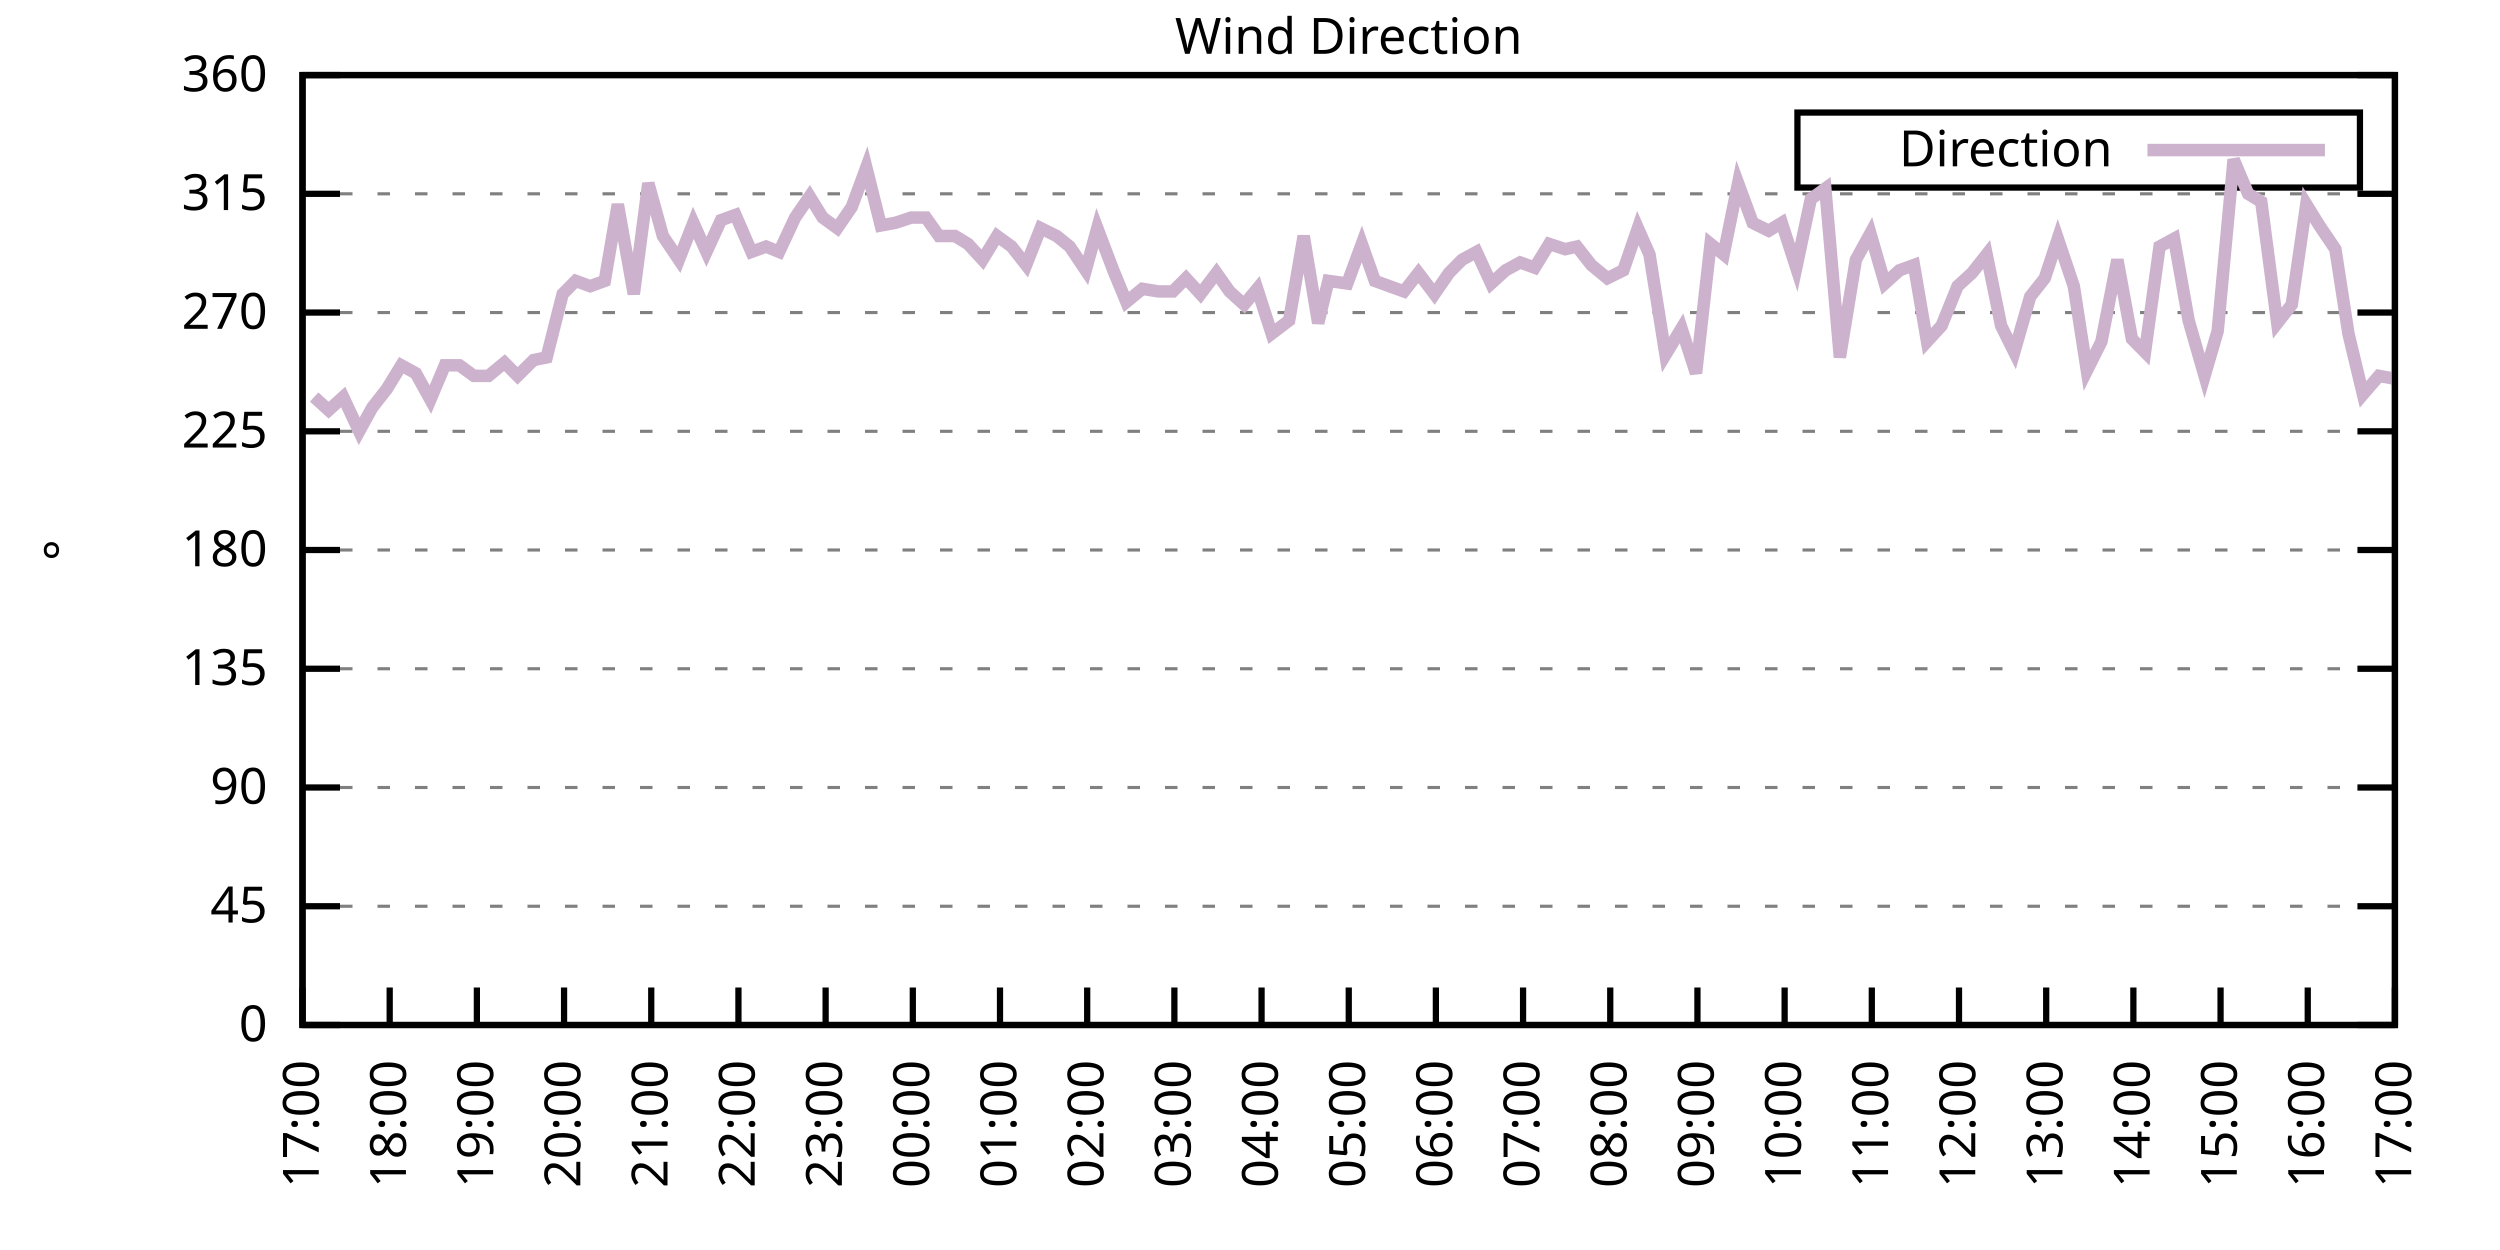
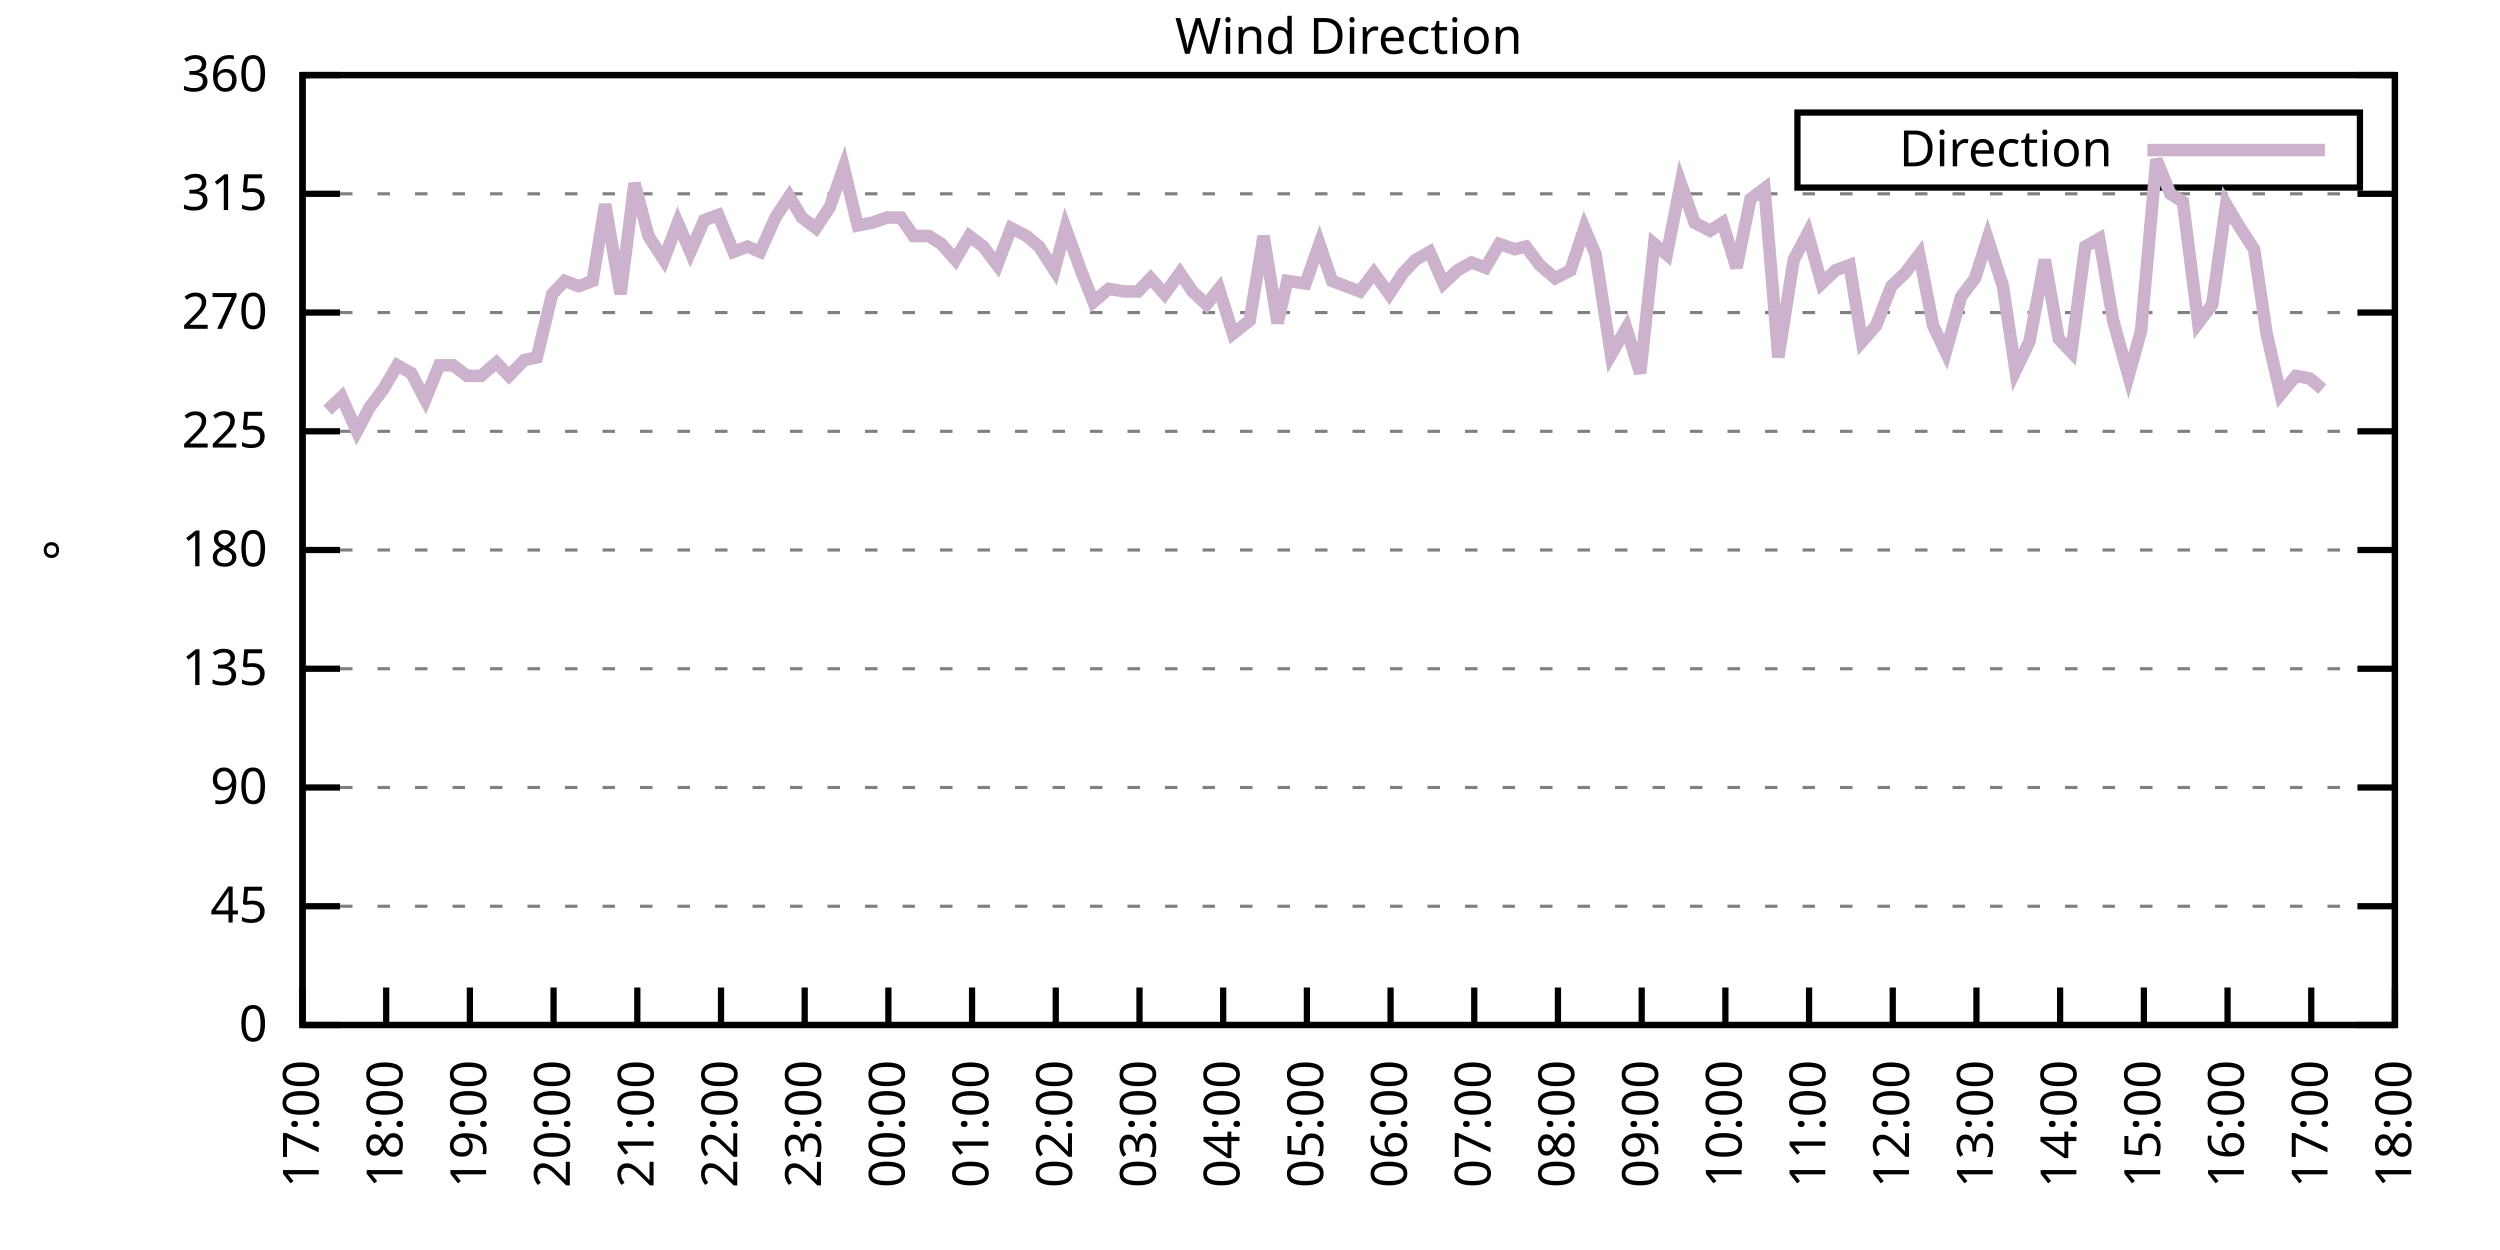
<svg xmlns="http://www.w3.org/2000/svg" xmlns:xlink="http://www.w3.org/1999/xlink" width="400" height="200" viewBox="0 0 400 200">
  <g id="gnuplot_canvas">
    <rect x="0" y="0" width="400" height="200" fill="none" />
    <defs>
      <circle id="gpDot" r="0.5" stroke-width="0.5" stroke="currentColor" />
      <path id="gpPt0" stroke-width="0.333" stroke="currentColor" d="M-1,0 h2 M0,-1 v2" />
      <path id="gpPt1" stroke-width="0.333" stroke="currentColor" d="M-1,-1 L1,1 M1,-1 L-1,1" />
      <path id="gpPt2" stroke-width="0.333" stroke="currentColor" d="M-1,0 L1,0 M0,-1 L0,1 M-1,-1 L1,1 M-1,1 L1,-1" />
      <rect id="gpPt3" stroke-width="0.333" stroke="currentColor" x="-1" y="-1" width="2" height="2" />
      <rect id="gpPt4" stroke-width="0.333" stroke="currentColor" fill="currentColor" x="-1" y="-1" width="2" height="2" />
      <circle id="gpPt5" stroke-width="0.333" stroke="currentColor" cx="0" cy="0" r="1" />
      <use xlink:href="#gpPt5" id="gpPt6" fill="currentColor" stroke="none" />
      <path id="gpPt7" stroke-width="0.333" stroke="currentColor" d="M0,-1.33 L-1.33,0.67 L1.33,0.67 z" />
      <use xlink:href="#gpPt7" id="gpPt8" fill="currentColor" stroke="none" />
      <use xlink:href="#gpPt7" id="gpPt9" stroke="currentColor" transform="rotate(180)" />
      <use xlink:href="#gpPt9" id="gpPt10" fill="currentColor" stroke="none" />
      <use xlink:href="#gpPt3" id="gpPt11" stroke="currentColor" transform="rotate(45)" />
      <use xlink:href="#gpPt11" id="gpPt12" fill="currentColor" stroke="none" />
      <path id="gpPt13" stroke-width="0.333" stroke="currentColor" d="M0,1.330 L1.265,0.411 L0.782,-1.067 L-0.782,-1.076 L-1.265,0.411 z" />
      <use xlink:href="#gpPt13" id="gpPt14" fill="currentColor" stroke="none" />
      <filter id="textbox" filterUnits="objectBoundingBox" x="0" y="0" height="1" width="1">
        <feFlood flood-color="white" flood-opacity="1" result="bgnd" />
        <feComposite in="SourceGraphic" in2="bgnd" operator="atop" />
      </filter>
      <filter id="greybox" filterUnits="objectBoundingBox" x="0" y="0" height="1" width="1">
        <feFlood flood-color="lightgrey" flood-opacity="1" result="grey" />
        <feComposite in="SourceGraphic" in2="grey" operator="atop" />
      </filter>
    </defs>
    <g fill="none" color="white" stroke="currentColor" stroke-width="1.00" stroke-linecap="butt" stroke-linejoin="miter">
</g>
    <g fill="none" color="black" stroke="currentColor" stroke-width="1.00" stroke-linecap="butt" stroke-linejoin="miter">
      <g stroke="none" shape-rendering="crispEdges">
        <polygon fill="rgb(255, 255, 255)" points="48.40,164.00 383.18,164.00 383.18,12.02 48.40,12.02 " />
      </g>
    </g>
    <g fill="none" color="black" stroke="currentColor" stroke-width="1.00" stroke-linecap="butt" stroke-linejoin="miter">
</g>
    <g fill="none" color="black" stroke="black" stroke-width="0.50" stroke-linecap="butt" stroke-linejoin="miter">
</g>
    <g fill="none" color="gray" stroke="currentColor" stroke-width="0.50" stroke-linecap="butt" stroke-linejoin="miter">
      <path stroke="gray" stroke-dasharray="2,4" class="gridline" d="M48.40,164.00 L383.19,164.00  " />
    </g>
    <g fill="none" color="gray" stroke="gray" stroke-width="1.00" stroke-linecap="butt" stroke-linejoin="miter">
</g>
    <g fill="none" color="black" stroke="currentColor" stroke-width="1.00" stroke-linecap="butt" stroke-linejoin="miter">
      <path stroke="black" d="M48.40,164.00 L54.40,164.00 M383.19,164.00 L377.19,164.00  " />
      <g transform="translate(42.80,166.60)" stroke="none" fill="black" font-family="Sans" font-size="8.00" text-anchor="end">
        <text>
          <tspan font-family="Sans"> 0</tspan>
        </text>
      </g>
    </g>
    <g fill="none" color="black" stroke="currentColor" stroke-width="1.00" stroke-linecap="butt" stroke-linejoin="miter">
</g>
    <g fill="none" color="black" stroke="black" stroke-width="0.50" stroke-linecap="butt" stroke-linejoin="miter">
</g>
    <g fill="none" color="gray" stroke="currentColor" stroke-width="0.50" stroke-linecap="butt" stroke-linejoin="miter">
      <path stroke="gray" stroke-dasharray="2,4" class="gridline" d="M48.40,145.00 L383.19,145.00  " />
    </g>
    <g fill="none" color="gray" stroke="gray" stroke-width="1.00" stroke-linecap="butt" stroke-linejoin="miter">
</g>
    <g fill="none" color="black" stroke="currentColor" stroke-width="1.00" stroke-linecap="butt" stroke-linejoin="miter">
      <path stroke="black" d="M48.40,145.00 L54.40,145.00 M383.19,145.00 L377.19,145.00  " />
      <g transform="translate(42.80,147.60)" stroke="none" fill="black" font-family="Sans" font-size="8.00" text-anchor="end">
        <text>
          <tspan font-family="Sans"> 45</tspan>
        </text>
      </g>
    </g>
    <g fill="none" color="black" stroke="currentColor" stroke-width="1.00" stroke-linecap="butt" stroke-linejoin="miter">
</g>
    <g fill="none" color="black" stroke="black" stroke-width="0.50" stroke-linecap="butt" stroke-linejoin="miter">
</g>
    <g fill="none" color="gray" stroke="currentColor" stroke-width="0.50" stroke-linecap="butt" stroke-linejoin="miter">
      <path stroke="gray" stroke-dasharray="2,4" class="gridline" d="M48.40,126.00 L383.19,126.00  " />
    </g>
    <g fill="none" color="gray" stroke="gray" stroke-width="1.00" stroke-linecap="butt" stroke-linejoin="miter">
</g>
    <g fill="none" color="black" stroke="currentColor" stroke-width="1.00" stroke-linecap="butt" stroke-linejoin="miter">
      <path stroke="black" d="M48.40,126.00 L54.40,126.00 M383.19,126.00 L377.19,126.00  " />
      <g transform="translate(42.80,128.60)" stroke="none" fill="black" font-family="Sans" font-size="8.00" text-anchor="end">
        <text>
          <tspan font-family="Sans"> 90</tspan>
        </text>
      </g>
    </g>
    <g fill="none" color="black" stroke="currentColor" stroke-width="1.00" stroke-linecap="butt" stroke-linejoin="miter">
</g>
    <g fill="none" color="black" stroke="black" stroke-width="0.50" stroke-linecap="butt" stroke-linejoin="miter">
</g>
    <g fill="none" color="gray" stroke="currentColor" stroke-width="0.50" stroke-linecap="butt" stroke-linejoin="miter">
      <path stroke="gray" stroke-dasharray="2,4" class="gridline" d="M48.40,107.00 L383.19,107.00  " />
    </g>
    <g fill="none" color="gray" stroke="gray" stroke-width="1.00" stroke-linecap="butt" stroke-linejoin="miter">
</g>
    <g fill="none" color="black" stroke="currentColor" stroke-width="1.00" stroke-linecap="butt" stroke-linejoin="miter">
      <path stroke="black" d="M48.40,107.00 L54.40,107.00 M383.19,107.00 L377.19,107.00  " />
      <g transform="translate(42.80,109.60)" stroke="none" fill="black" font-family="Sans" font-size="8.00" text-anchor="end">
        <text>
          <tspan font-family="Sans"> 135</tspan>
        </text>
      </g>
    </g>
    <g fill="none" color="black" stroke="currentColor" stroke-width="1.00" stroke-linecap="butt" stroke-linejoin="miter">
</g>
    <g fill="none" color="black" stroke="black" stroke-width="0.50" stroke-linecap="butt" stroke-linejoin="miter">
</g>
    <g fill="none" color="gray" stroke="currentColor" stroke-width="0.50" stroke-linecap="butt" stroke-linejoin="miter">
      <path stroke="gray" stroke-dasharray="2,4" class="gridline" d="M48.40,88.00 L383.19,88.00  " />
    </g>
    <g fill="none" color="gray" stroke="gray" stroke-width="1.00" stroke-linecap="butt" stroke-linejoin="miter">
</g>
    <g fill="none" color="black" stroke="currentColor" stroke-width="1.00" stroke-linecap="butt" stroke-linejoin="miter">
      <path stroke="black" d="M48.40,88.00 L54.40,88.00 M383.19,88.00 L377.19,88.00  " />
      <g transform="translate(42.80,90.60)" stroke="none" fill="black" font-family="Sans" font-size="8.00" text-anchor="end">
        <text>
          <tspan font-family="Sans"> 180</tspan>
        </text>
      </g>
    </g>
    <g fill="none" color="black" stroke="currentColor" stroke-width="1.00" stroke-linecap="butt" stroke-linejoin="miter">
</g>
    <g fill="none" color="black" stroke="black" stroke-width="0.50" stroke-linecap="butt" stroke-linejoin="miter">
</g>
    <g fill="none" color="gray" stroke="currentColor" stroke-width="0.50" stroke-linecap="butt" stroke-linejoin="miter">
      <path stroke="gray" stroke-dasharray="2,4" class="gridline" d="M48.40,69.01 L383.19,69.01  " />
    </g>
    <g fill="none" color="gray" stroke="gray" stroke-width="1.00" stroke-linecap="butt" stroke-linejoin="miter">
</g>
    <g fill="none" color="black" stroke="currentColor" stroke-width="1.00" stroke-linecap="butt" stroke-linejoin="miter">
      <path stroke="black" d="M48.40,69.01 L54.40,69.01 M383.19,69.01 L377.19,69.01  " />
      <g transform="translate(42.80,71.61)" stroke="none" fill="black" font-family="Sans" font-size="8.00" text-anchor="end">
        <text>
          <tspan font-family="Sans"> 225</tspan>
        </text>
      </g>
    </g>
    <g fill="none" color="black" stroke="currentColor" stroke-width="1.00" stroke-linecap="butt" stroke-linejoin="miter">
</g>
    <g fill="none" color="black" stroke="black" stroke-width="0.50" stroke-linecap="butt" stroke-linejoin="miter">
</g>
    <g fill="none" color="gray" stroke="currentColor" stroke-width="0.50" stroke-linecap="butt" stroke-linejoin="miter">
      <path stroke="gray" stroke-dasharray="2,4" class="gridline" d="M48.40,50.01 L383.19,50.01  " />
    </g>
    <g fill="none" color="gray" stroke="gray" stroke-width="1.00" stroke-linecap="butt" stroke-linejoin="miter">
</g>
    <g fill="none" color="black" stroke="currentColor" stroke-width="1.00" stroke-linecap="butt" stroke-linejoin="miter">
      <path stroke="black" d="M48.40,50.01 L54.40,50.01 M383.19,50.01 L377.19,50.01  " />
      <g transform="translate(42.80,52.61)" stroke="none" fill="black" font-family="Sans" font-size="8.00" text-anchor="end">
        <text>
          <tspan font-family="Sans"> 270</tspan>
        </text>
      </g>
    </g>
    <g fill="none" color="black" stroke="currentColor" stroke-width="1.00" stroke-linecap="butt" stroke-linejoin="miter">
</g>
    <g fill="none" color="black" stroke="black" stroke-width="0.50" stroke-linecap="butt" stroke-linejoin="miter">
</g>
    <g fill="none" color="gray" stroke="currentColor" stroke-width="0.50" stroke-linecap="butt" stroke-linejoin="miter">
      <path stroke="gray" stroke-dasharray="2,4" class="gridline" d="M48.40,31.01 L383.19,31.01  " />
    </g>
    <g fill="none" color="gray" stroke="gray" stroke-width="1.00" stroke-linecap="butt" stroke-linejoin="miter">
</g>
    <g fill="none" color="black" stroke="currentColor" stroke-width="1.00" stroke-linecap="butt" stroke-linejoin="miter">
      <path stroke="black" d="M48.40,31.01 L54.40,31.01 M383.19,31.01 L377.19,31.01  " />
      <g transform="translate(42.80,33.61)" stroke="none" fill="black" font-family="Sans" font-size="8.00" text-anchor="end">
        <text>
          <tspan font-family="Sans"> 315</tspan>
        </text>
      </g>
    </g>
    <g fill="none" color="black" stroke="currentColor" stroke-width="1.00" stroke-linecap="butt" stroke-linejoin="miter">
</g>
    <g fill="none" color="black" stroke="black" stroke-width="0.50" stroke-linecap="butt" stroke-linejoin="miter">
</g>
    <g fill="none" color="gray" stroke="currentColor" stroke-width="0.50" stroke-linecap="butt" stroke-linejoin="miter">
      <path stroke="gray" stroke-dasharray="2,4" class="gridline" d="M48.40,12.01 L383.19,12.01  " />
    </g>
    <g fill="none" color="gray" stroke="gray" stroke-width="1.00" stroke-linecap="butt" stroke-linejoin="miter">
</g>
    <g fill="none" color="black" stroke="currentColor" stroke-width="1.00" stroke-linecap="butt" stroke-linejoin="miter">
      <path stroke="black" d="M48.40,12.01 L54.40,12.01 M383.19,12.01 L377.19,12.01  " />
      <g transform="translate(42.80,14.61)" stroke="none" fill="black" font-family="Sans" font-size="8.00" text-anchor="end">
        <text>
          <tspan font-family="Sans"> 360</tspan>
        </text>
      </g>
    </g>
    <g fill="none" color="black" stroke="currentColor" stroke-width="1.00" stroke-linecap="butt" stroke-linejoin="miter">
      <path stroke="black" d="M48.40,164.00 L48.40,158.00  " />
      <g transform="translate(51.00,169.60) rotate(270.00)" stroke="none" fill="black" font-family="Sans" font-size="8.00" text-anchor="end">
        <text>
          <tspan font-family="Sans">17:00</tspan>
        </text>
      </g>
    </g>
    <g fill="none" color="black" stroke="currentColor" stroke-width="1.00" stroke-linecap="butt" stroke-linejoin="miter">
-       <path stroke="black" d="M62.35,164.00 L62.35,158.00  " />
-       <g transform="translate(64.95,169.60) rotate(270.00)" stroke="none" fill="black" font-family="Sans" font-size="8.00" text-anchor="end">
+       <path stroke="black" d="M61.79,164.00 L61.79,158.00  " />
+       <g transform="translate(64.39,169.60) rotate(270.00)" stroke="none" fill="black" font-family="Sans" font-size="8.00" text-anchor="end">
        <text>
          <tspan font-family="Sans">18:00</tspan>
        </text>
      </g>
    </g>
    <g fill="none" color="black" stroke="currentColor" stroke-width="1.00" stroke-linecap="butt" stroke-linejoin="miter">
-       <path stroke="black" d="M76.30,164.00 L76.30,158.00  " />
-       <g transform="translate(78.90,169.60) rotate(270.00)" stroke="none" fill="black" font-family="Sans" font-size="8.00" text-anchor="end">
+       <path stroke="black" d="M75.18,164.00 L75.18,158.00  " />
+       <g transform="translate(77.78,169.60) rotate(270.00)" stroke="none" fill="black" font-family="Sans" font-size="8.00" text-anchor="end">
        <text>
          <tspan font-family="Sans">19:00</tspan>
        </text>
      </g>
    </g>
    <g fill="none" color="black" stroke="currentColor" stroke-width="1.00" stroke-linecap="butt" stroke-linejoin="miter">
-       <path stroke="black" d="M90.25,164.00 L90.25,158.00  " />
-       <g transform="translate(92.85,169.60) rotate(270.00)" stroke="none" fill="black" font-family="Sans" font-size="8.00" text-anchor="end">
+       <path stroke="black" d="M88.57,164.00 L88.57,158.00  " />
+       <g transform="translate(91.17,169.60) rotate(270.00)" stroke="none" fill="black" font-family="Sans" font-size="8.00" text-anchor="end">
        <text>
          <tspan font-family="Sans">20:00</tspan>
        </text>
      </g>
    </g>
    <g fill="none" color="black" stroke="currentColor" stroke-width="1.00" stroke-linecap="butt" stroke-linejoin="miter">
-       <path stroke="black" d="M104.20,164.00 L104.20,158.00  " />
-       <g transform="translate(106.80,169.60) rotate(270.00)" stroke="none" fill="black" font-family="Sans" font-size="8.00" text-anchor="end">
+       <path stroke="black" d="M101.97,164.00 L101.97,158.00  " />
+       <g transform="translate(104.57,169.60) rotate(270.00)" stroke="none" fill="black" font-family="Sans" font-size="8.00" text-anchor="end">
        <text>
          <tspan font-family="Sans">21:00</tspan>
        </text>
      </g>
    </g>
    <g fill="none" color="black" stroke="currentColor" stroke-width="1.00" stroke-linecap="butt" stroke-linejoin="miter">
-       <path stroke="black" d="M118.15,164.00 L118.15,158.00  " />
-       <g transform="translate(120.75,169.60) rotate(270.00)" stroke="none" fill="black" font-family="Sans" font-size="8.00" text-anchor="end">
+       <path stroke="black" d="M115.36,164.00 L115.36,158.00  " />
+       <g transform="translate(117.96,169.60) rotate(270.00)" stroke="none" fill="black" font-family="Sans" font-size="8.00" text-anchor="end">
        <text>
          <tspan font-family="Sans">22:00</tspan>
        </text>
      </g>
    </g>
    <g fill="none" color="black" stroke="currentColor" stroke-width="1.00" stroke-linecap="butt" stroke-linejoin="miter">
-       <path stroke="black" d="M132.10,164.00 L132.10,158.00  " />
-       <g transform="translate(134.70,169.60) rotate(270.00)" stroke="none" fill="black" font-family="Sans" font-size="8.00" text-anchor="end">
+       <path stroke="black" d="M128.75,164.00 L128.75,158.00  " />
+       <g transform="translate(131.35,169.60) rotate(270.00)" stroke="none" fill="black" font-family="Sans" font-size="8.00" text-anchor="end">
        <text>
          <tspan font-family="Sans">23:00</tspan>
        </text>
      </g>
    </g>
    <g fill="none" color="black" stroke="currentColor" stroke-width="1.00" stroke-linecap="butt" stroke-linejoin="miter">
-       <path stroke="black" d="M146.05,164.00 L146.05,158.00  " />
-       <g transform="translate(148.65,169.60) rotate(270.00)" stroke="none" fill="black" font-family="Sans" font-size="8.00" text-anchor="end">
+       <path stroke="black" d="M142.14,164.00 L142.14,158.00  " />
+       <g transform="translate(144.74,169.60) rotate(270.00)" stroke="none" fill="black" font-family="Sans" font-size="8.00" text-anchor="end">
        <text>
          <tspan font-family="Sans">00:00</tspan>
        </text>
      </g>
    </g>
    <g fill="none" color="black" stroke="currentColor" stroke-width="1.00" stroke-linecap="butt" stroke-linejoin="miter">
-       <path stroke="black" d="M160.00,164.00 L160.00,158.00  " />
-       <g transform="translate(162.60,169.60) rotate(270.00)" stroke="none" fill="black" font-family="Sans" font-size="8.00" text-anchor="end">
+       <path stroke="black" d="M155.53,164.00 L155.53,158.00  " />
+       <g transform="translate(158.13,169.60) rotate(270.00)" stroke="none" fill="black" font-family="Sans" font-size="8.00" text-anchor="end">
        <text>
          <tspan font-family="Sans">01:00</tspan>
        </text>
      </g>
    </g>
    <g fill="none" color="black" stroke="currentColor" stroke-width="1.00" stroke-linecap="butt" stroke-linejoin="miter">
-       <path stroke="black" d="M173.95,164.00 L173.95,158.00  " />
-       <g transform="translate(176.55,169.60) rotate(270.00)" stroke="none" fill="black" font-family="Sans" font-size="8.00" text-anchor="end">
+       <path stroke="black" d="M168.92,164.00 L168.92,158.00  " />
+       <g transform="translate(171.52,169.60) rotate(270.00)" stroke="none" fill="black" font-family="Sans" font-size="8.00" text-anchor="end">
        <text>
          <tspan font-family="Sans">02:00</tspan>
        </text>
      </g>
    </g>
    <g fill="none" color="black" stroke="currentColor" stroke-width="1.00" stroke-linecap="butt" stroke-linejoin="miter">
-       <path stroke="black" d="M187.90,164.00 L187.90,158.00  " />
-       <g transform="translate(190.50,169.60) rotate(270.00)" stroke="none" fill="black" font-family="Sans" font-size="8.00" text-anchor="end">
+       <path stroke="black" d="M182.32,164.00 L182.32,158.00  " />
+       <g transform="translate(184.92,169.60) rotate(270.00)" stroke="none" fill="black" font-family="Sans" font-size="8.00" text-anchor="end">
        <text>
          <tspan font-family="Sans">03:00</tspan>
        </text>
      </g>
    </g>
    <g fill="none" color="black" stroke="currentColor" stroke-width="1.00" stroke-linecap="butt" stroke-linejoin="miter">
-       <path stroke="black" d="M201.85,164.00 L201.85,158.00  " />
-       <g transform="translate(204.45,169.60) rotate(270.00)" stroke="none" fill="black" font-family="Sans" font-size="8.00" text-anchor="end">
+       <path stroke="black" d="M195.71,164.00 L195.71,158.00  " />
+       <g transform="translate(198.31,169.60) rotate(270.00)" stroke="none" fill="black" font-family="Sans" font-size="8.00" text-anchor="end">
        <text>
          <tspan font-family="Sans">04:00</tspan>
        </text>
      </g>
    </g>
    <g fill="none" color="black" stroke="currentColor" stroke-width="1.00" stroke-linecap="butt" stroke-linejoin="miter">
-       <path stroke="black" d="M215.80,164.00 L215.80,158.00  " />
-       <g transform="translate(218.40,169.60) rotate(270.00)" stroke="none" fill="black" font-family="Sans" font-size="8.00" text-anchor="end">
+       <path stroke="black" d="M209.10,164.00 L209.10,158.00  " />
+       <g transform="translate(211.70,169.60) rotate(270.00)" stroke="none" fill="black" font-family="Sans" font-size="8.00" text-anchor="end">
        <text>
          <tspan font-family="Sans">05:00</tspan>
        </text>
      </g>
    </g>
    <g fill="none" color="black" stroke="currentColor" stroke-width="1.00" stroke-linecap="butt" stroke-linejoin="miter">
-       <path stroke="black" d="M229.74,164.00 L229.74,158.00  " />
-       <g transform="translate(232.34,169.60) rotate(270.00)" stroke="none" fill="black" font-family="Sans" font-size="8.00" text-anchor="end">
+       <path stroke="black" d="M222.49,164.00 L222.49,158.00  " />
+       <g transform="translate(225.09,169.60) rotate(270.00)" stroke="none" fill="black" font-family="Sans" font-size="8.00" text-anchor="end">
        <text>
          <tspan font-family="Sans">06:00</tspan>
        </text>
      </g>
    </g>
    <g fill="none" color="black" stroke="currentColor" stroke-width="1.00" stroke-linecap="butt" stroke-linejoin="miter">
-       <path stroke="black" d="M243.69,164.00 L243.69,158.00  " />
-       <g transform="translate(246.29,169.60) rotate(270.00)" stroke="none" fill="black" font-family="Sans" font-size="8.00" text-anchor="end">
+       <path stroke="black" d="M235.88,164.00 L235.88,158.00  " />
+       <g transform="translate(238.48,169.60) rotate(270.00)" stroke="none" fill="black" font-family="Sans" font-size="8.00" text-anchor="end">
        <text>
          <tspan font-family="Sans">07:00</tspan>
        </text>
      </g>
    </g>
    <g fill="none" color="black" stroke="currentColor" stroke-width="1.00" stroke-linecap="butt" stroke-linejoin="miter">
-       <path stroke="black" d="M257.64,164.00 L257.64,158.00  " />
-       <g transform="translate(260.24,169.60) rotate(270.00)" stroke="none" fill="black" font-family="Sans" font-size="8.00" text-anchor="end">
+       <path stroke="black" d="M249.27,164.00 L249.27,158.00  " />
+       <g transform="translate(251.87,169.60) rotate(270.00)" stroke="none" fill="black" font-family="Sans" font-size="8.00" text-anchor="end">
        <text>
          <tspan font-family="Sans">08:00</tspan>
        </text>
      </g>
    </g>
    <g fill="none" color="black" stroke="currentColor" stroke-width="1.00" stroke-linecap="butt" stroke-linejoin="miter">
-       <path stroke="black" d="M271.59,164.00 L271.59,158.00  " />
-       <g transform="translate(274.19,169.60) rotate(270.00)" stroke="none" fill="black" font-family="Sans" font-size="8.00" text-anchor="end">
+       <path stroke="black" d="M262.67,164.00 L262.67,158.00  " />
+       <g transform="translate(265.27,169.60) rotate(270.00)" stroke="none" fill="black" font-family="Sans" font-size="8.00" text-anchor="end">
        <text>
          <tspan font-family="Sans">09:00</tspan>
        </text>
      </g>
    </g>
    <g fill="none" color="black" stroke="currentColor" stroke-width="1.00" stroke-linecap="butt" stroke-linejoin="miter">
-       <path stroke="black" d="M285.54,164.00 L285.54,158.00  " />
-       <g transform="translate(288.14,169.60) rotate(270.00)" stroke="none" fill="black" font-family="Sans" font-size="8.00" text-anchor="end">
+       <path stroke="black" d="M276.06,164.00 L276.06,158.00  " />
+       <g transform="translate(278.66,169.60) rotate(270.00)" stroke="none" fill="black" font-family="Sans" font-size="8.00" text-anchor="end">
        <text>
          <tspan font-family="Sans">10:00</tspan>
        </text>
      </g>
    </g>
    <g fill="none" color="black" stroke="currentColor" stroke-width="1.00" stroke-linecap="butt" stroke-linejoin="miter">
-       <path stroke="black" d="M299.49,164.00 L299.49,158.00  " />
-       <g transform="translate(302.09,169.60) rotate(270.00)" stroke="none" fill="black" font-family="Sans" font-size="8.00" text-anchor="end">
+       <path stroke="black" d="M289.45,164.00 L289.45,158.00  " />
+       <g transform="translate(292.05,169.60) rotate(270.00)" stroke="none" fill="black" font-family="Sans" font-size="8.00" text-anchor="end">
        <text>
          <tspan font-family="Sans">11:00</tspan>
        </text>
      </g>
    </g>
    <g fill="none" color="black" stroke="currentColor" stroke-width="1.00" stroke-linecap="butt" stroke-linejoin="miter">
-       <path stroke="black" d="M313.44,164.00 L313.44,158.00  " />
-       <g transform="translate(316.04,169.60) rotate(270.00)" stroke="none" fill="black" font-family="Sans" font-size="8.00" text-anchor="end">
+       <path stroke="black" d="M302.84,164.00 L302.84,158.00  " />
+       <g transform="translate(305.44,169.60) rotate(270.00)" stroke="none" fill="black" font-family="Sans" font-size="8.00" text-anchor="end">
        <text>
          <tspan font-family="Sans">12:00</tspan>
        </text>
      </g>
    </g>
    <g fill="none" color="black" stroke="currentColor" stroke-width="1.00" stroke-linecap="butt" stroke-linejoin="miter">
-       <path stroke="black" d="M327.39,164.00 L327.39,158.00  " />
-       <g transform="translate(329.99,169.60) rotate(270.00)" stroke="none" fill="black" font-family="Sans" font-size="8.00" text-anchor="end">
+       <path stroke="black" d="M316.23,164.00 L316.23,158.00  " />
+       <g transform="translate(318.83,169.60) rotate(270.00)" stroke="none" fill="black" font-family="Sans" font-size="8.00" text-anchor="end">
        <text>
          <tspan font-family="Sans">13:00</tspan>
        </text>
      </g>
    </g>
    <g fill="none" color="black" stroke="currentColor" stroke-width="1.00" stroke-linecap="butt" stroke-linejoin="miter">
-       <path stroke="black" d="M341.34,164.00 L341.34,158.00  " />
-       <g transform="translate(343.94,169.60) rotate(270.00)" stroke="none" fill="black" font-family="Sans" font-size="8.00" text-anchor="end">
+       <path stroke="black" d="M329.62,164.00 L329.62,158.00  " />
+       <g transform="translate(332.22,169.60) rotate(270.00)" stroke="none" fill="black" font-family="Sans" font-size="8.00" text-anchor="end">
        <text>
          <tspan font-family="Sans">14:00</tspan>
        </text>
      </g>
    </g>
    <g fill="none" color="black" stroke="currentColor" stroke-width="1.00" stroke-linecap="butt" stroke-linejoin="miter">
-       <path stroke="black" d="M355.29,164.00 L355.29,158.00  " />
-       <g transform="translate(357.89,169.60) rotate(270.00)" stroke="none" fill="black" font-family="Sans" font-size="8.00" text-anchor="end">
+       <path stroke="black" d="M343.02,164.00 L343.02,158.00  " />
+       <g transform="translate(345.62,169.60) rotate(270.00)" stroke="none" fill="black" font-family="Sans" font-size="8.00" text-anchor="end">
        <text>
          <tspan font-family="Sans">15:00</tspan>
        </text>
      </g>
    </g>
    <g fill="none" color="black" stroke="currentColor" stroke-width="1.00" stroke-linecap="butt" stroke-linejoin="miter">
-       <path stroke="black" d="M369.24,164.00 L369.24,158.00  " />
-       <g transform="translate(371.84,169.60) rotate(270.00)" stroke="none" fill="black" font-family="Sans" font-size="8.00" text-anchor="end">
+       <path stroke="black" d="M356.41,164.00 L356.41,158.00  " />
+       <g transform="translate(359.01,169.60) rotate(270.00)" stroke="none" fill="black" font-family="Sans" font-size="8.00" text-anchor="end">
        <text>
          <tspan font-family="Sans">16:00</tspan>
+         </text>
+       </g>
+     </g>
+     <g fill="none" color="black" stroke="currentColor" stroke-width="1.00" stroke-linecap="butt" stroke-linejoin="miter">
+       <path stroke="black" d="M369.80,164.00 L369.80,158.00  " />
+       <g transform="translate(372.40,169.60) rotate(270.00)" stroke="none" fill="black" font-family="Sans" font-size="8.00" text-anchor="end">
+         <text>
+           <tspan font-family="Sans">17:00</tspan>
        </text>
      </g>
    </g>
    <g fill="none" color="black" stroke="currentColor" stroke-width="1.00" stroke-linecap="butt" stroke-linejoin="miter">
      <path stroke="black" d="M383.19,164.00 L383.19,158.00  " />
      <g transform="translate(385.79,169.60) rotate(270.00)" stroke="none" fill="black" font-family="Sans" font-size="8.00" text-anchor="end">
        <text>
-           <tspan font-family="Sans">17:00</tspan>
+           <tspan font-family="Sans">18:00</tspan>
        </text>
      </g>
    </g>
    <g fill="none" color="black" stroke="currentColor" stroke-width="1.00" stroke-linecap="butt" stroke-linejoin="miter">
</g>
    <g fill="none" color="black" stroke="currentColor" stroke-width="1.00" stroke-linecap="butt" stroke-linejoin="miter">
      <path stroke="black" d="M48.40,12.01 L48.40,164.00 L383.19,164.00 L383.19,12.01 L48.40,12.01 Z  " />
    </g>
    <g fill="none" color="black" stroke="currentColor" stroke-width="1.00" stroke-linecap="butt" stroke-linejoin="miter">
</g>
    <g fill="none" color="black" stroke="currentColor" stroke-width="1.00" stroke-linecap="butt" stroke-linejoin="miter">
      <path stroke="black" d="M287.59,30.01 L287.59,18.01 L377.59,18.01 L377.59,30.01 L287.59,30.01 Z  " />
    </g>
    <g id="Wind_direction_plot_1">
      <g fill="none" color="white" stroke="black" stroke-width="2.00" stroke-linecap="butt" stroke-linejoin="miter">
</g>
      <g fill="none" color="black" stroke="currentColor" stroke-width="2.00" stroke-linecap="butt" stroke-linejoin="miter">
        <g transform="translate(337.99,26.61)" stroke="none" fill="black" font-family="Sans" font-size="8.00" text-anchor="end">
          <text>
            <tspan font-family="Sans">Direction</tspan>
          </text>
        </g>
      </g>
      <g fill="none" color="black" stroke="currentColor" stroke-width="2.00" stroke-linecap="butt" stroke-linejoin="miter">
-         <path stroke="rgb(204, 178, 204)" d="M343.59,24.01 L371.99,24.01 M50.26,63.52 L52.58,65.63 L54.91,63.52 L57.47,69.01 L59.56,65.21 L61.88,62.25   L64.21,58.45 L66.53,59.72 L68.86,63.94 L71.18,58.45 L73.51,58.45 L75.83,60.14 L78.16,60.14 L80.72,58.03   L82.81,60.14 L85.37,57.61 L87.46,57.18 L90.02,47.05 L92.11,44.94 L94.43,45.79 L96.76,44.94 L98.85,32.70   L101.41,47.05 L103.73,29.32 L106.06,37.76 L108.62,41.56 L110.94,35.65 L113.03,40.30 L115.36,35.23 L117.68,34.39   L120.24,40.30 L122.57,39.45 L124.66,40.30 L127.22,34.81 L129.54,31.43 L131.63,34.81 L133.96,36.50 L136.28,33.12   L138.61,26.79 L140.93,36.08 L143.26,35.65 L145.81,34.81 L148.14,34.81 L150.23,37.76 L152.79,37.76 L154.88,39.03   L157.21,41.56 L159.53,37.76 L161.86,39.45 L164.18,42.41 L166.51,36.50 L169.06,37.76 L171.16,39.45 L173.71,43.25   L175.57,36.50 L178.13,43.25 L180.22,48.32 L182.78,46.21 L185.34,46.63 L187.66,46.63 L189.76,44.52 L192.08,47.05   L194.64,43.67 L196.73,46.63 L199.06,48.74 L201.15,46.21 L203.47,53.39 L206.26,51.27 L208.59,37.76 L210.91,51.70   L212.54,44.94 L215.56,45.36 L217.89,39.03 L219.98,44.94 L222.30,45.79 L224.63,46.63 L226.95,43.67 L229.51,47.05   L231.84,43.67 L233.93,41.56 L236.25,40.30 L238.58,45.36 L240.90,43.25 L243.23,41.99 L245.55,42.83 L247.88,39.03   L250.44,39.87 L252.30,39.45 L254.62,42.41 L257.18,44.52 L259.74,43.25 L262.06,36.50 L263.92,40.72 L266.48,56.76   L269.04,52.54 L271.36,59.72 L273.69,39.03 L275.78,40.72 L278.10,29.32 L280.43,35.65 L282.99,36.92 L285.08,35.65   L287.40,42.83 L289.73,31.85 L292.05,30.16 L294.38,57.18 L296.94,41.56 L299.26,37.34 L301.58,45.36 L303.91,43.25   L306.23,42.41 L308.33,54.65 L310.65,52.12 L313.21,45.79 L315.53,43.67 L317.86,40.72 L320.18,52.12 L322.28,56.34   L324.83,47.47 L327.16,44.52 L329.25,38.19 L331.81,45.79 L333.90,59.30 L336.23,54.65 L338.78,41.56 L341.11,54.23   L343.20,56.34 L345.53,39.45 L347.85,38.19 L350.18,51.27 L352.73,60.14 L354.83,52.96 L357.38,25.52 L359.71,31.01   L361.80,32.28 L364.36,51.70 L366.68,48.74 L369.01,32.70 L371.10,36.08 L373.66,39.87 L375.75,53.39 L378.08,63.10   L380.63,60.14 L382.96,60.56  " />
+         <path stroke="rgb(204, 178, 204)" d="M343.59,24.01 L371.99,24.01 M52.42,65.63 L54.65,63.52 L57.10,69.01 L59.11,65.21 L61.35,62.25 L63.58,58.45   L65.81,59.72 L68.04,63.94 L70.27,58.45 L72.50,58.45 L74.74,60.14 L76.97,60.14 L79.42,58.03 L81.43,60.14   L83.89,57.61 L85.90,57.18 L88.35,47.05 L90.36,44.94 L92.59,45.79 L94.82,44.94 L96.83,32.70 L99.29,47.05   L101.52,29.32 L103.75,37.76 L106.21,41.56 L108.44,35.65 L110.45,40.30 L112.68,35.23 L114.91,34.39 L117.37,40.30   L119.60,39.45 L121.61,40.30 L124.06,34.81 L126.29,31.43 L128.30,34.81 L130.54,36.50 L132.77,33.12 L135.00,26.79   L137.23,36.08 L139.46,35.65 L141.92,34.81 L144.15,34.81 L146.16,37.76 L148.61,37.76 L150.62,39.03 L152.85,41.56   L155.09,37.76 L157.32,39.45 L159.55,42.41 L161.78,36.50 L164.24,37.76 L166.25,39.45 L168.70,43.25 L170.49,36.50   L172.94,43.25 L174.95,48.32 L177.41,46.21 L179.86,46.63 L182.09,46.63 L184.10,44.52 L186.33,47.05 L188.79,43.67   L190.80,46.63 L193.03,48.74 L195.04,46.21 L197.27,53.39 L199.95,51.27 L202.18,37.76 L204.41,51.70 L205.97,44.94   L208.88,45.36 L211.11,39.03 L213.12,44.94 L215.35,45.79 L217.58,46.63 L219.81,43.67 L222.27,47.05 L224.50,43.67   L226.51,41.56 L228.74,40.30 L230.97,45.36 L233.20,43.25 L235.44,41.99 L237.67,42.83 L239.90,39.03 L242.36,39.87   L244.14,39.45 L246.37,42.41 L248.83,44.52 L251.28,43.25 L253.51,36.50 L255.30,40.72 L257.76,56.76 L260.21,52.54   L262.44,59.72 L264.67,39.03 L266.68,40.72 L268.92,29.32 L271.15,35.65 L273.60,36.92 L275.61,35.65 L277.84,42.83   L280.07,31.85 L282.31,30.16 L284.54,57.18 L286.99,41.56 L289.23,37.34 L291.46,45.36 L293.69,43.25 L295.92,42.41   L297.93,54.65 L300.16,52.12 L302.62,45.79 L304.85,43.67 L307.08,40.72 L309.31,52.12 L311.32,56.34 L313.78,47.47   L316.01,44.52 L318.02,38.19 L320.47,45.79 L322.48,59.30 L324.71,54.65 L327.17,41.56 L329.40,54.23 L331.41,56.34   L333.64,39.45 L335.87,38.19 L338.10,51.27 L340.56,60.14 L342.57,52.96 L345.02,25.52 L347.26,31.01 L349.26,32.28   L351.72,51.70 L353.95,48.74 L356.18,32.70 L358.19,36.08 L360.65,39.87 L362.66,53.39 L364.89,63.10 L367.34,60.14   L369.58,60.56 L371.58,62.25  " />
      </g>
    </g>
    <g fill="none" color="black" stroke="currentColor" stroke-width="2.00" stroke-linecap="butt" stroke-linejoin="miter">
</g>
    <g fill="none" color="black" stroke="black" stroke-width="1.00" stroke-linecap="butt" stroke-linejoin="miter">
</g>
    <g fill="none" color="black" stroke="currentColor" stroke-width="1.00" stroke-linecap="butt" stroke-linejoin="miter">
      <path stroke="black" d="M48.40,12.01 L48.40,164.00 L383.19,164.00 L383.19,12.01 L48.40,12.01 Z  " />
      <g transform="translate(12.80,88.01) rotate(270.00)" stroke="none" fill="black" font-family="Sans" font-size="8.00" text-anchor="middle">
        <text>
          <tspan font-family="Sans">°</tspan>
        </text>
      </g>
    </g>
    <g fill="none" color="black" stroke="currentColor" stroke-width="1.00" stroke-linecap="butt" stroke-linejoin="miter">
</g>
    <g fill="none" color="black" stroke="currentColor" stroke-width="1.00" stroke-linecap="butt" stroke-linejoin="miter">
      <g transform="translate(215.79,8.61)" stroke="none" fill="black" font-family="Sans" font-size="8.00" text-anchor="middle">
        <text>
          <tspan font-family="Sans">Wind Direction</tspan>
        </text>
      </g>
    </g>
    <g fill="none" color="black" stroke="currentColor" stroke-width="1.00" stroke-linecap="butt" stroke-linejoin="miter">
</g>
  </g>
</svg>
